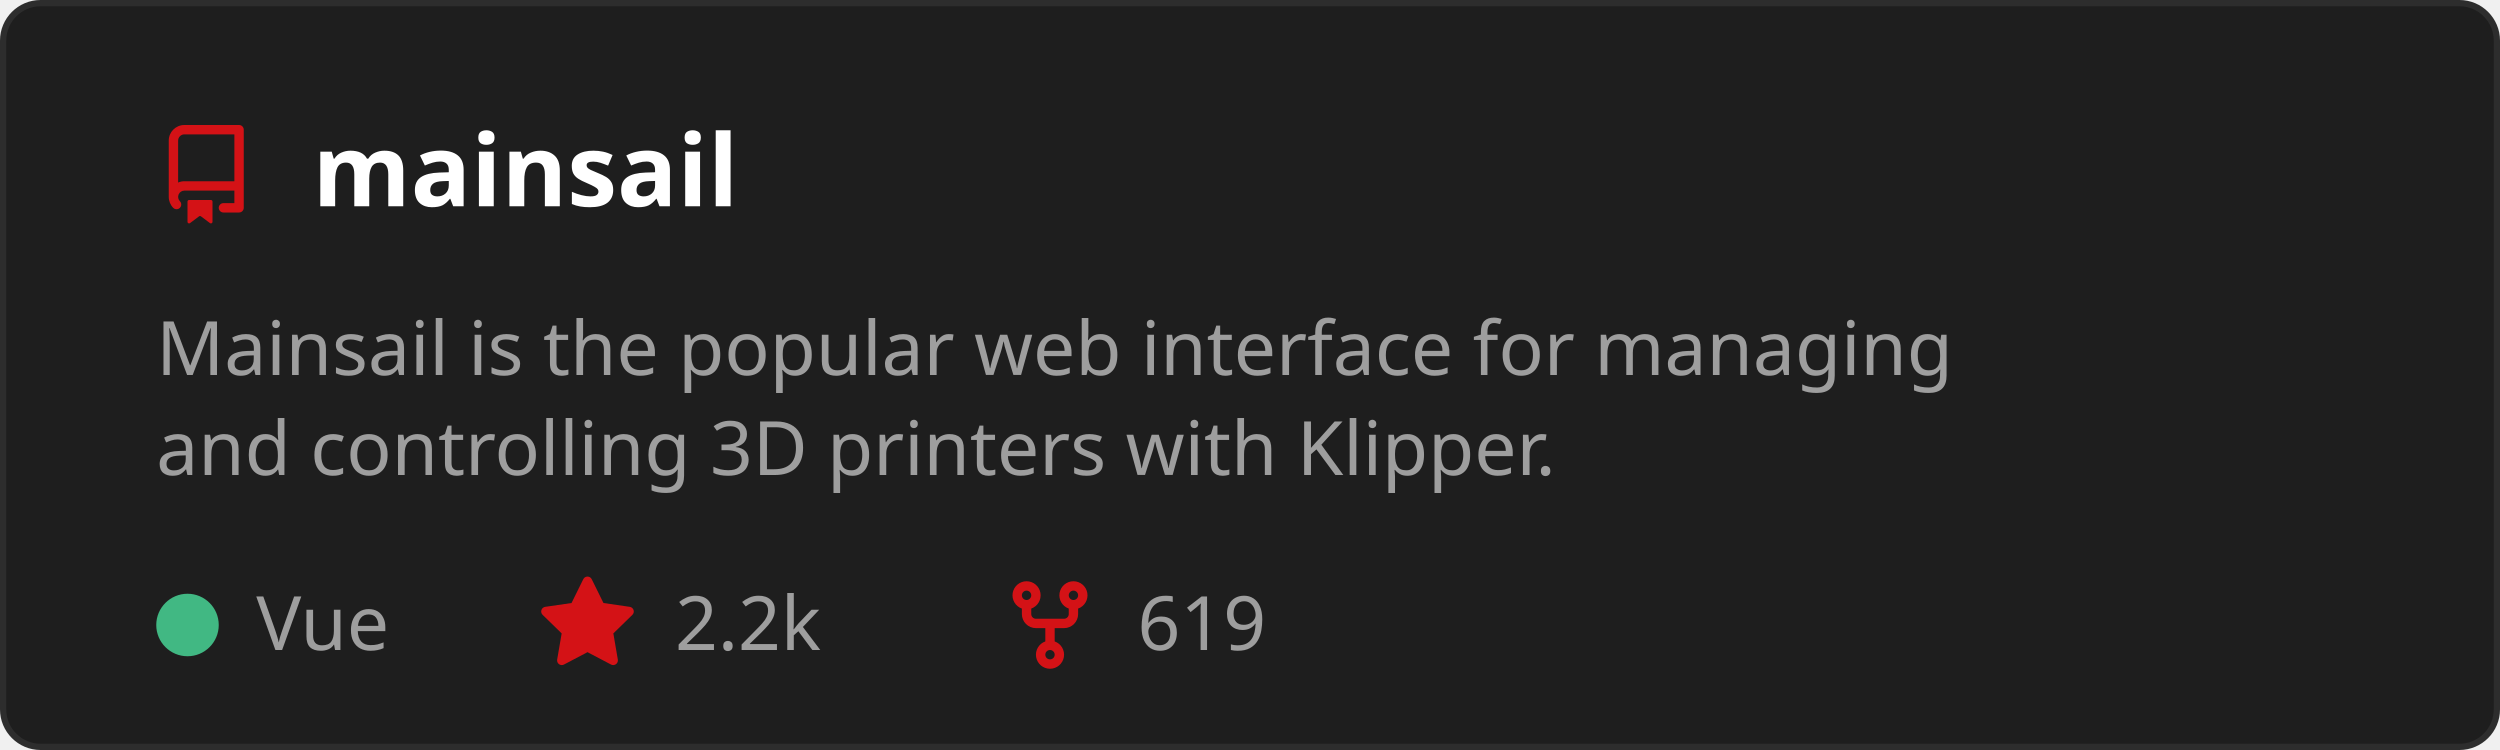
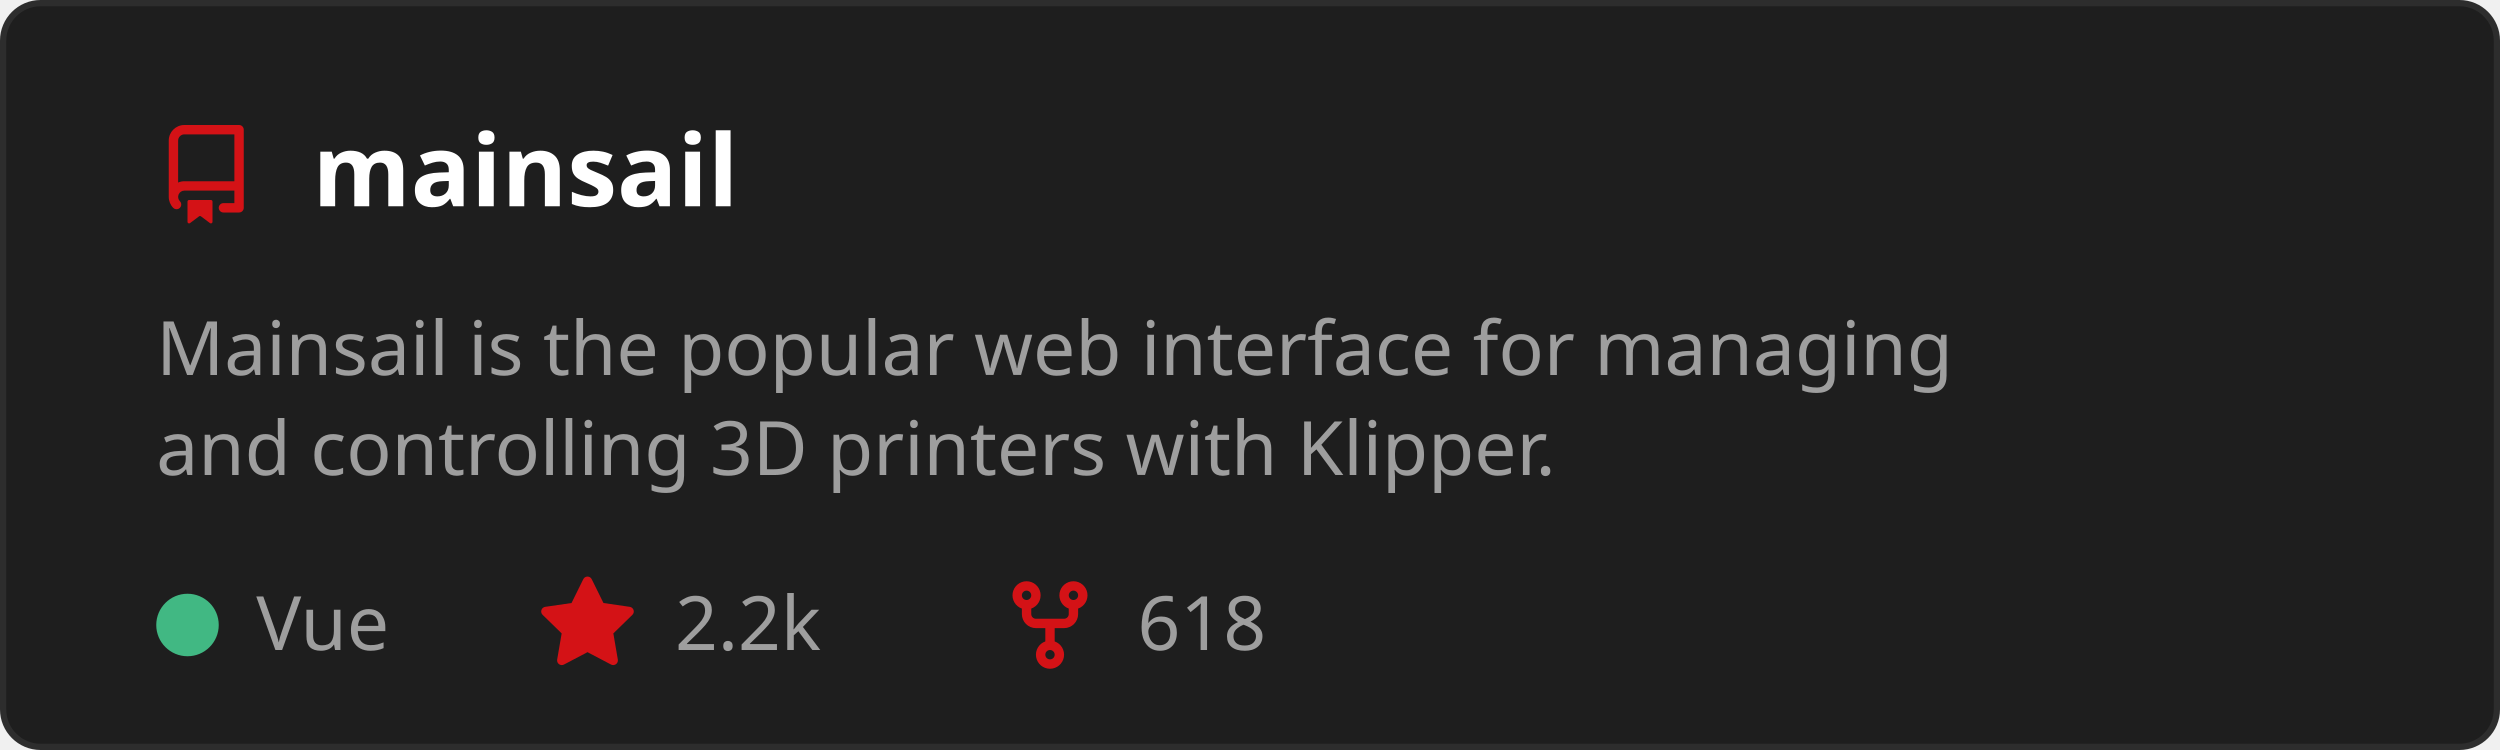
<svg xmlns="http://www.w3.org/2000/svg" width="400" height="120" viewBox="0 0 400 120" role="img" aria-labelledby="t">
  <style>
    text { font-family: 'Segoe UI', Ubuntu, Sans-Serif; }
    .title { fill: #ffffff; font-size: 16px; font-weight: 600; }
    .desc { fill: #9e9e9e; font-size: 12px; }
    .stat { fill: #9e9e9e; font-size: 12px; }
  </style>
  <rect x="0.5" y="0.5" width="399" height="119" rx="6" fill="#1e1e1e" stroke="#2d2d2d" />
  <g transform="translate(25,20)">
    <path d="M2 2.5A2.5 2.5 0 0 1 4.5 0h8.75a.75.75 0 0 1 .75.75v12.5a.75.75 0 0 1-.75.75h-2.5a.75.75 0 0 1 0-1.5h1.75v-2h-8a1 1 0 0 0-.714 1.7.75.75 0 1 1-1.072 1.05A2.495 2.495 0 0 1 2 11.5Zm10.5-1h-8a1 1 0 0 0-1 1v6.708A2.486 2.486 0 0 1 4.5 9h8ZM5 12.25a.25.25 0 0 1 .25-.25h3.5a.25.25 0 0 1 .25.25v3.25a.25.25 0 0 1-.4.2l-1.45-1.087a.249.249 0 0 0-.3 0L5.4 15.7a.25.25 0 0 1-.4-.2Z" fill="#D41216" />
  </g>
  <text x="50" y="33" class="title">mainsail</text>
  <text x="25" y="60" class="desc">
    <tspan x="25" dy="0">Mainsail is the popular web interface for managing</tspan>
    <tspan x="25" dy="16">and controlling 3D printers with Klipper.</tspan>
  </text>
  <circle cx="30" cy="100" r="5" fill="#41b883" />
  <text x="41" y="104" class="stat">Vue</text>
  <g transform="translate(86,92)">
    <path d="M8 .25a.75.75 0 0 1 .673.418l1.882 3.815 4.21.612a.75.75 0 0 1 .416 1.279l-3.046 2.97.719 4.192a.751.751 0 0 1-1.088.791L8 12.347l-3.766 1.98a.75.75 0 0 1-1.088-.79l.72-4.194L.818 6.374a.75.75 0 0 1 .416-1.28l4.21-.611L7.327.668A.75.75 0 0 1 8 .25Z" fill="#D41216" />
  </g>
  <text x="108" y="104" class="stat">2.2k</text>
  <g transform="translate(160,92)">
    <path d="M5 5.372v.878c0 .414.336.75.75.75h4.5a.75.75 0 0 0 .75-.75v-.878a2.25 2.25 0 1 1 1.5 0v.878a2.25 2.25 0 0 1-2.25 2.25h-1.5v2.128a2.251 2.251 0 1 1-1.5 0V8.5h-1.5A2.25 2.25 0 0 1 3.5 6.25v-.878a2.25 2.25 0 1 1 1.5 0ZM5 3.25a.75.75 0 1 0-1.5 0 .75.75 0 0 0 1.5 0Zm6.75.75a.75.75 0 1 0 0-1.5.75.75 0 0 0 0 1.5Zm-3 8.75a.75.75 0 1 0-1.5 0 .75.75 0 0 0 1.5 0Z" fill="#D41216" />
  </g>
-   <text x="182" y="104" class="stat">619</text>
+   <text x="182" y="104" class="stat">618</text>
</svg>
